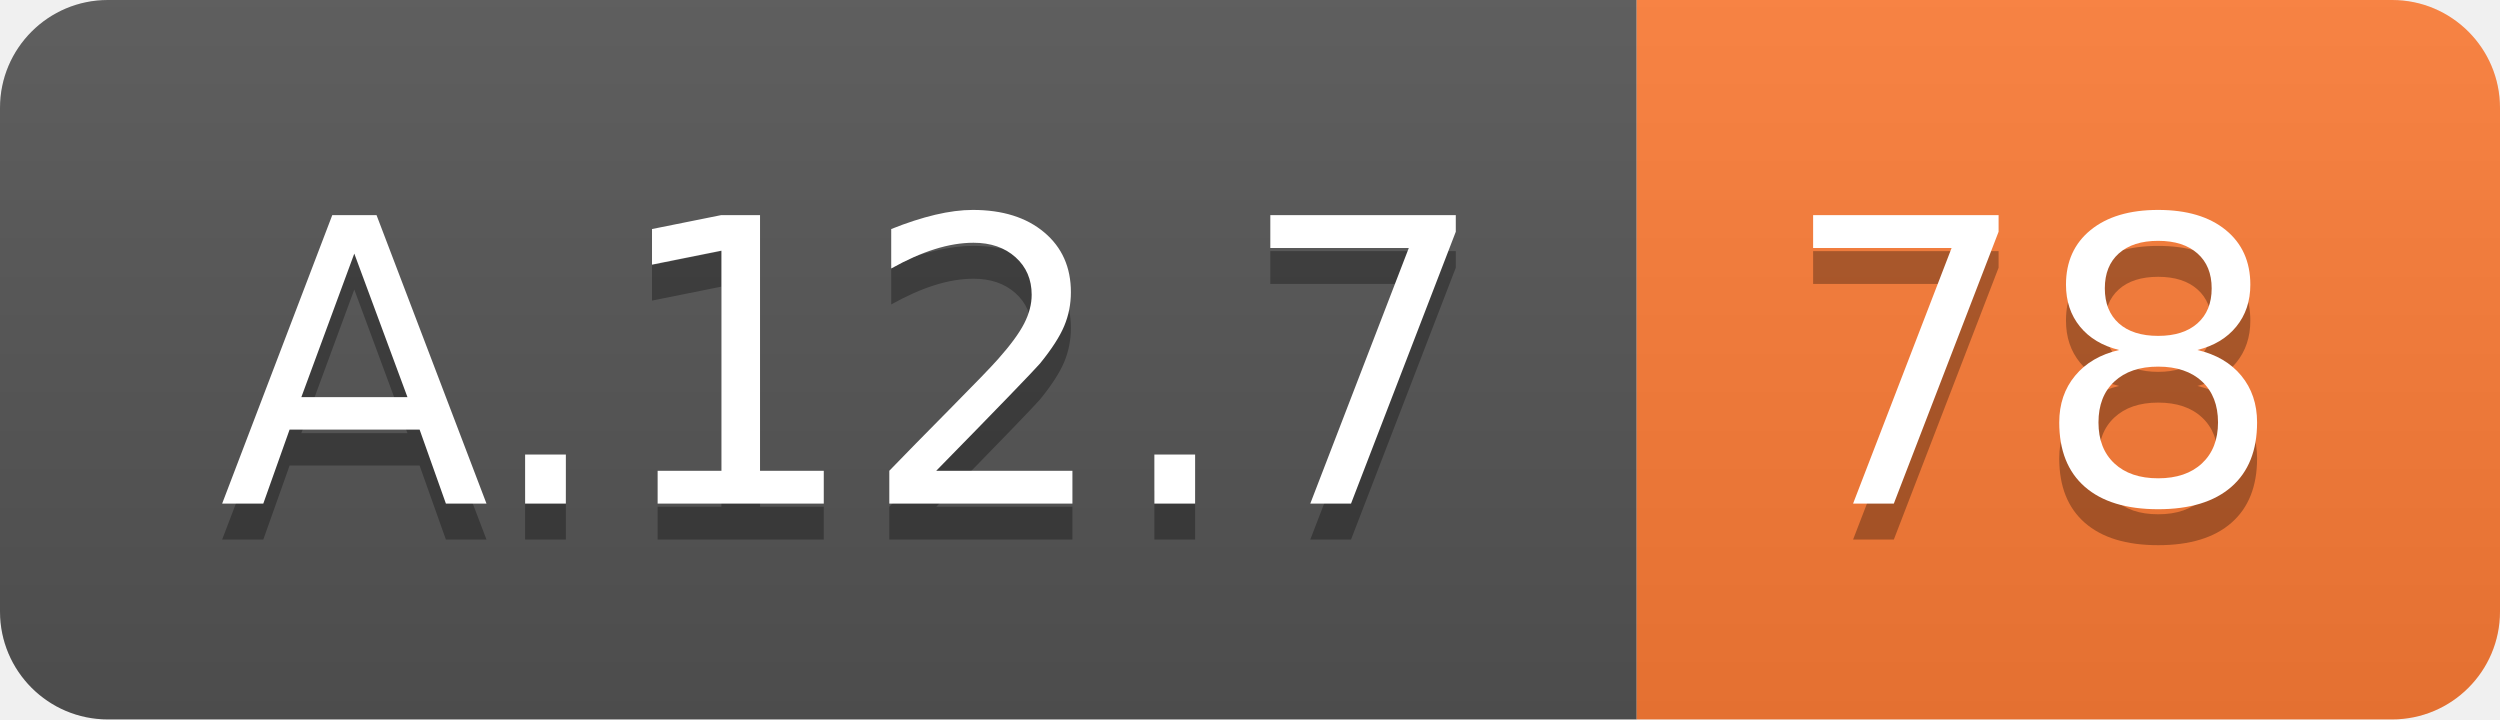
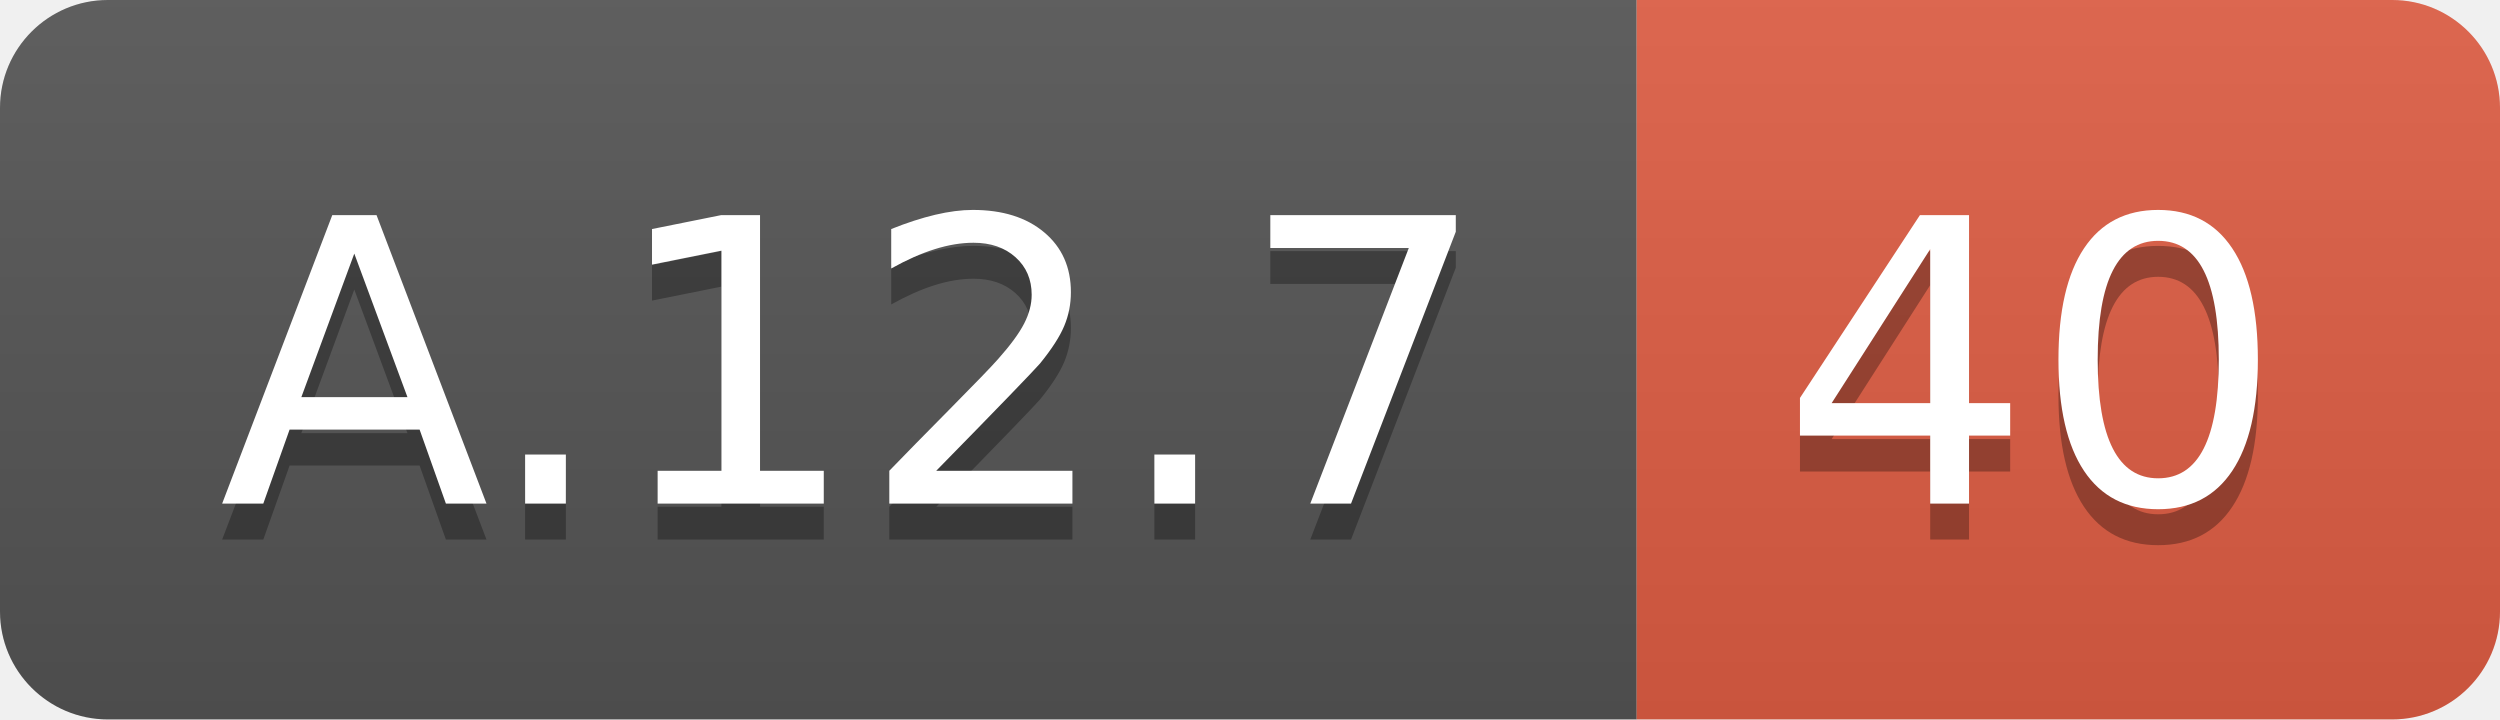
<svg xmlns="http://www.w3.org/2000/svg" width="69.5" height="20">
  <linearGradient id="smooth" x2="0" y2="100%">
    <stop offset="0" stop-color="#bbb" stop-opacity=".1" />
    <stop offset="1" stop-opacity=".1" />
  </linearGradient>
  <clipPath id="round">
    <rect width="69.5" height="20" rx="3" fill="#fff" />
  </clipPath>
  <g clip-path="url(#round)">
    <rect width="45.5" height="20" fill="#555" />
-     <rect x="45.5" width="24.0" height="20" fill="#fe7d37" />
+     <rect x="45.5" width="24.0" height="20" fill="#e05d44" />
    <rect width="69.5" height="20" fill="url(#smooth)" />
  </g>
  <g fill="#fff" text-anchor="middle" font-family="DejaVu Sans,Verdana,Geneva,sans-serif" font-size="110">
    <text x="237.5" y="150" fill="#010101" fill-opacity=".3" transform="scale(0.1)" textLength="355.0" lengthAdjust="spacing">A.12.7</text>
    <text x="237.5" y="140" transform="scale(0.1)" textLength="355.0" lengthAdjust="spacing">A.12.7</text>
-     <text x="565.0" y="150" fill="#010101" fill-opacity=".3" transform="scale(0.1)" textLength="140.0" lengthAdjust="spacing">78</text>
-     <text x="565.0" y="140" transform="scale(0.1)" textLength="140.0" lengthAdjust="spacing">78</text>
+     <text x="565.0" y="150" fill="#010101" fill-opacity=".3" transform="scale(0.1)" textLength="140.0" lengthAdjust="spacing">40</text>
+     <text x="565.0" y="140" transform="scale(0.1)" textLength="140.0" lengthAdjust="spacing">40</text>
  </g>
</svg>
